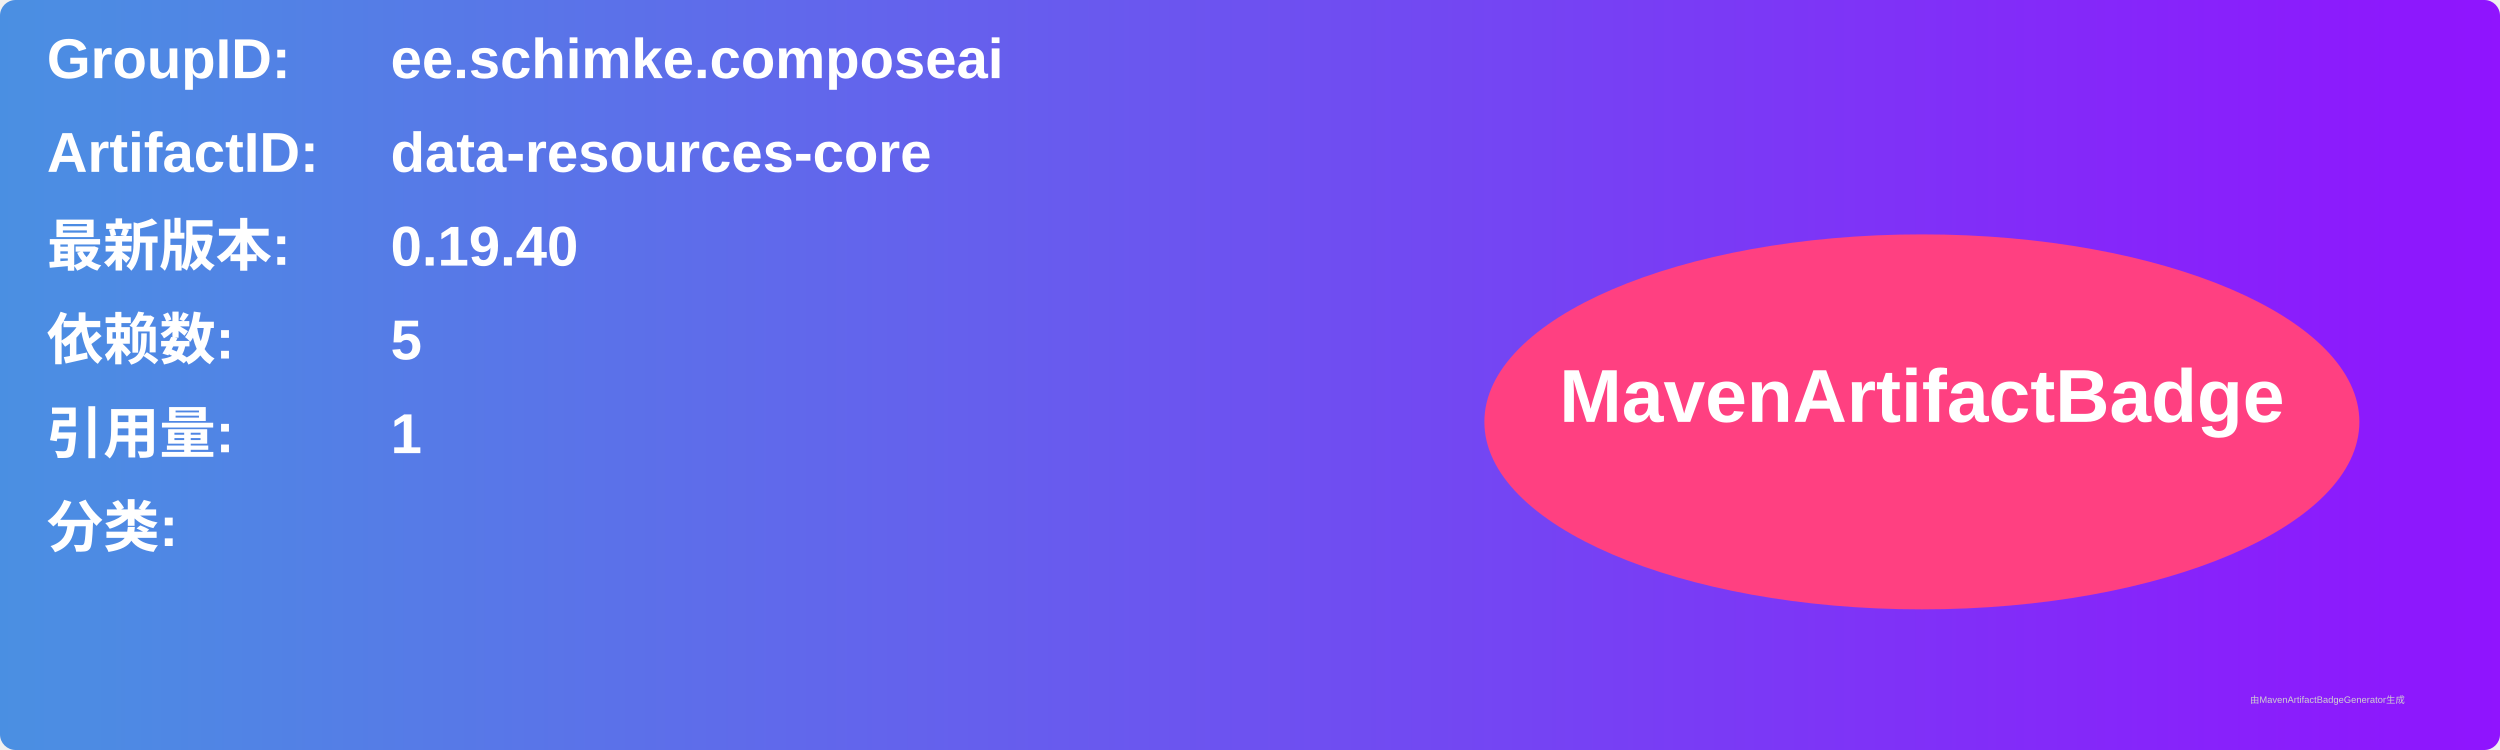
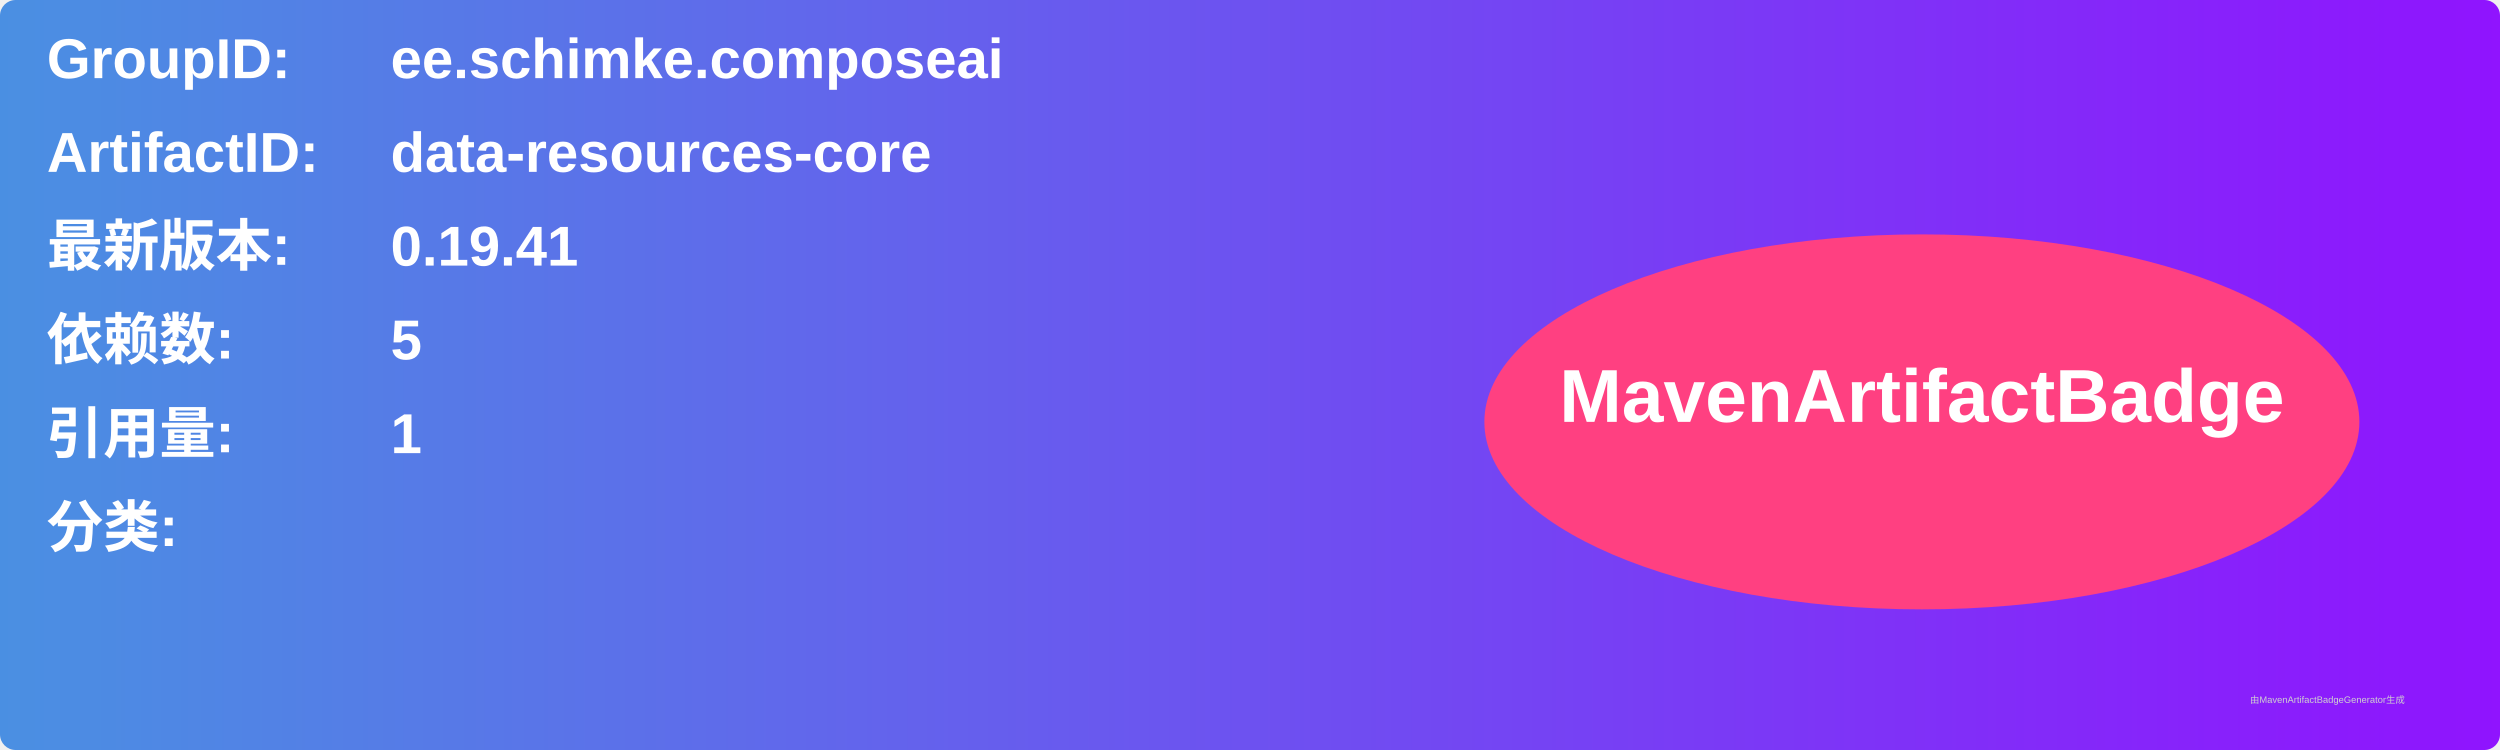
<svg xmlns="http://www.w3.org/2000/svg" width="800" height="240" viewBox="0 0 800 240">
  <linearGradient id="grad" x1="0%" y1="0%" x2="100%" y2="0%">
    <stop offset="0%" stop-color="#4a90e2" />
    <stop offset="100%" stop-color="#9013fe" />
  </linearGradient>
  <rect width="100%" height="100%" rx="5" ry="5" fill="url(#grad)" />
  <g transform="translate(15, 15)">
    <text x="0" y="10" font-family="Arial" font-size="18" fill="white" font-weight="bold" width="260">GroupID:</text>
    <text x="110" y="10" font-family="Arial" font-size="18" fill="white" font-weight="bold" width="460">ee.schimke.composeai</text>
    <text x="0" y="40" font-family="Arial" font-size="18" fill="white" font-weight="bold" width="260">ArtifactID:</text>
    <text x="110" y="40" font-family="Arial" font-size="18" fill="white" font-weight="bold" width="460">data-resources-core</text>
    <text x="0" y="70" font-family="Arial" font-size="18" fill="white" font-weight="bold">最新版本:</text>
    <text x="110" y="70" font-family="Arial" font-size="18" fill="white" font-weight="bold">
-       <tspan font-weight="bold">0.19.40</tspan>
+       <tspan font-weight="bold">0.19.41</tspan>
    </text>
    <text x="0" y="100" font-family="Arial" font-size="18" fill="white" font-weight="bold">依赖数: </text>
    <text x="110" y="100" font-family="Arial" font-size="18" fill="white">
      <tspan font-weight="bold">5</tspan>
    </text>
    <text x="0" y="130" font-family="Arial" font-size="18" fill="white" font-weight="bold">引用量: </text>
    <text x="110" y="130" font-family="Arial" font-size="18" fill="white">
      <tspan font-weight="bold">1</tspan>
    </text>
    <text x="0" y="160" font-family="Arial" font-size="18" fill="white" font-weight="bold">分类:</text>
    <text x="10" y="190" font-family="Arial" font-size="10" fill="white">
      <tspan font-weight="bold" />
    </text>
    <ellipse cx="600" cy="120" rx="140" ry="60" fill="#ff4081" />
    <text x="600" y="120" text-anchor="middle" font-family="Arial" font-size="24" fill="white" font-weight="bold">MavenArtifactBadge</text>
  </g>
  <text x="720" y="225" font-family="Arial" font-size="3" fill="#d0d0d0">由MavenArtifactBadgeGenerator生成</text>
</svg>
